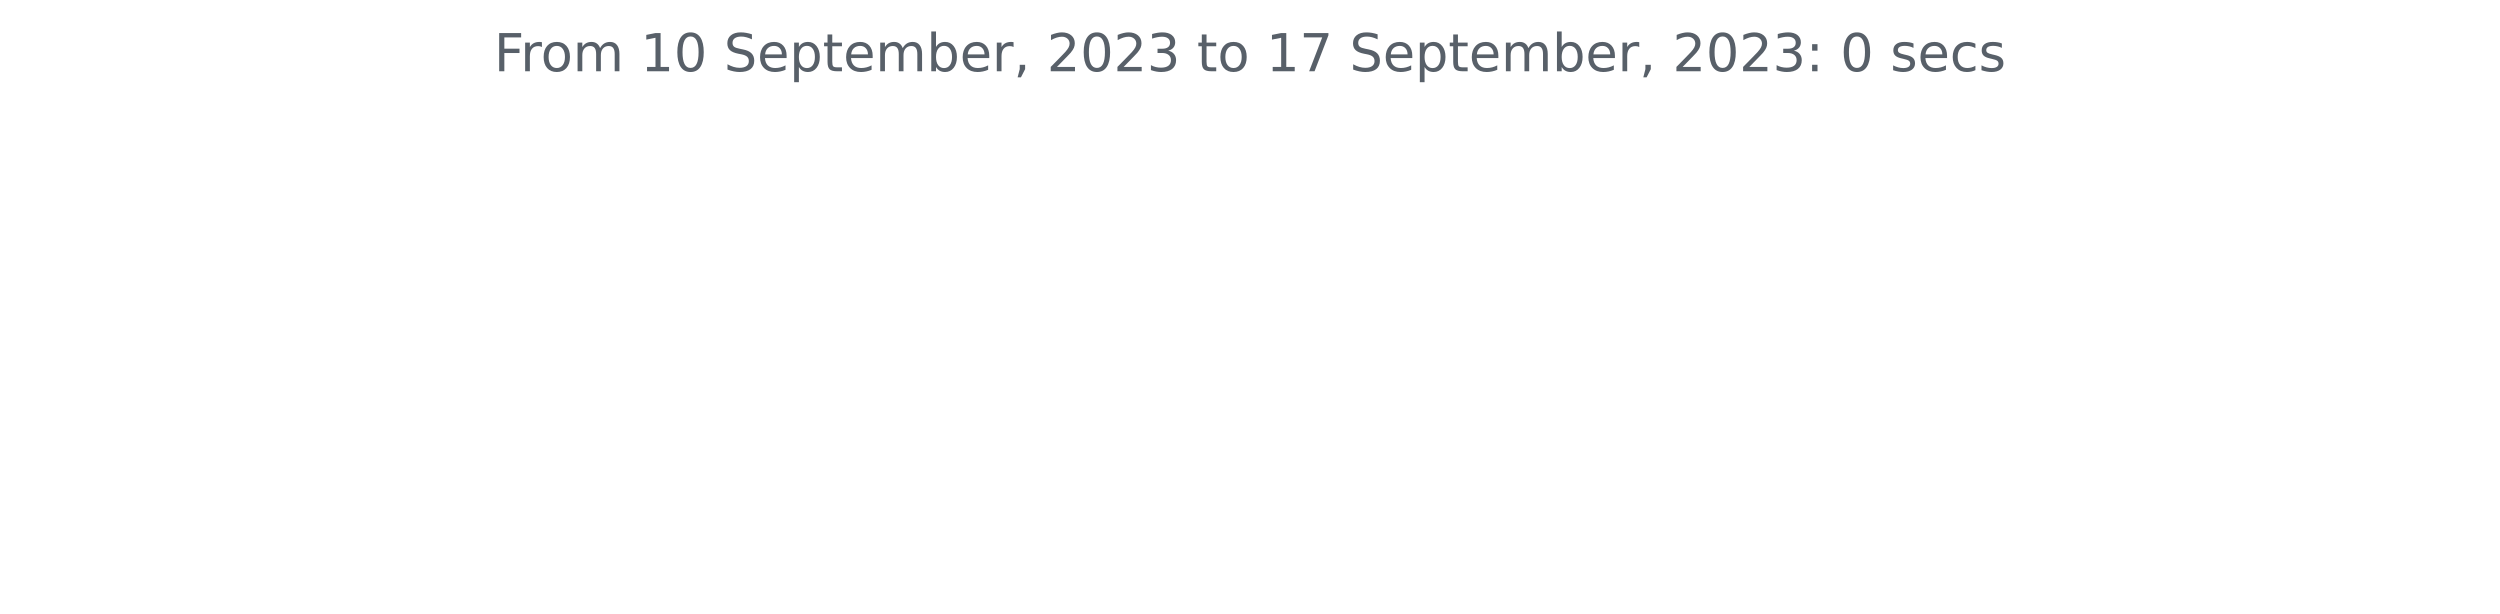
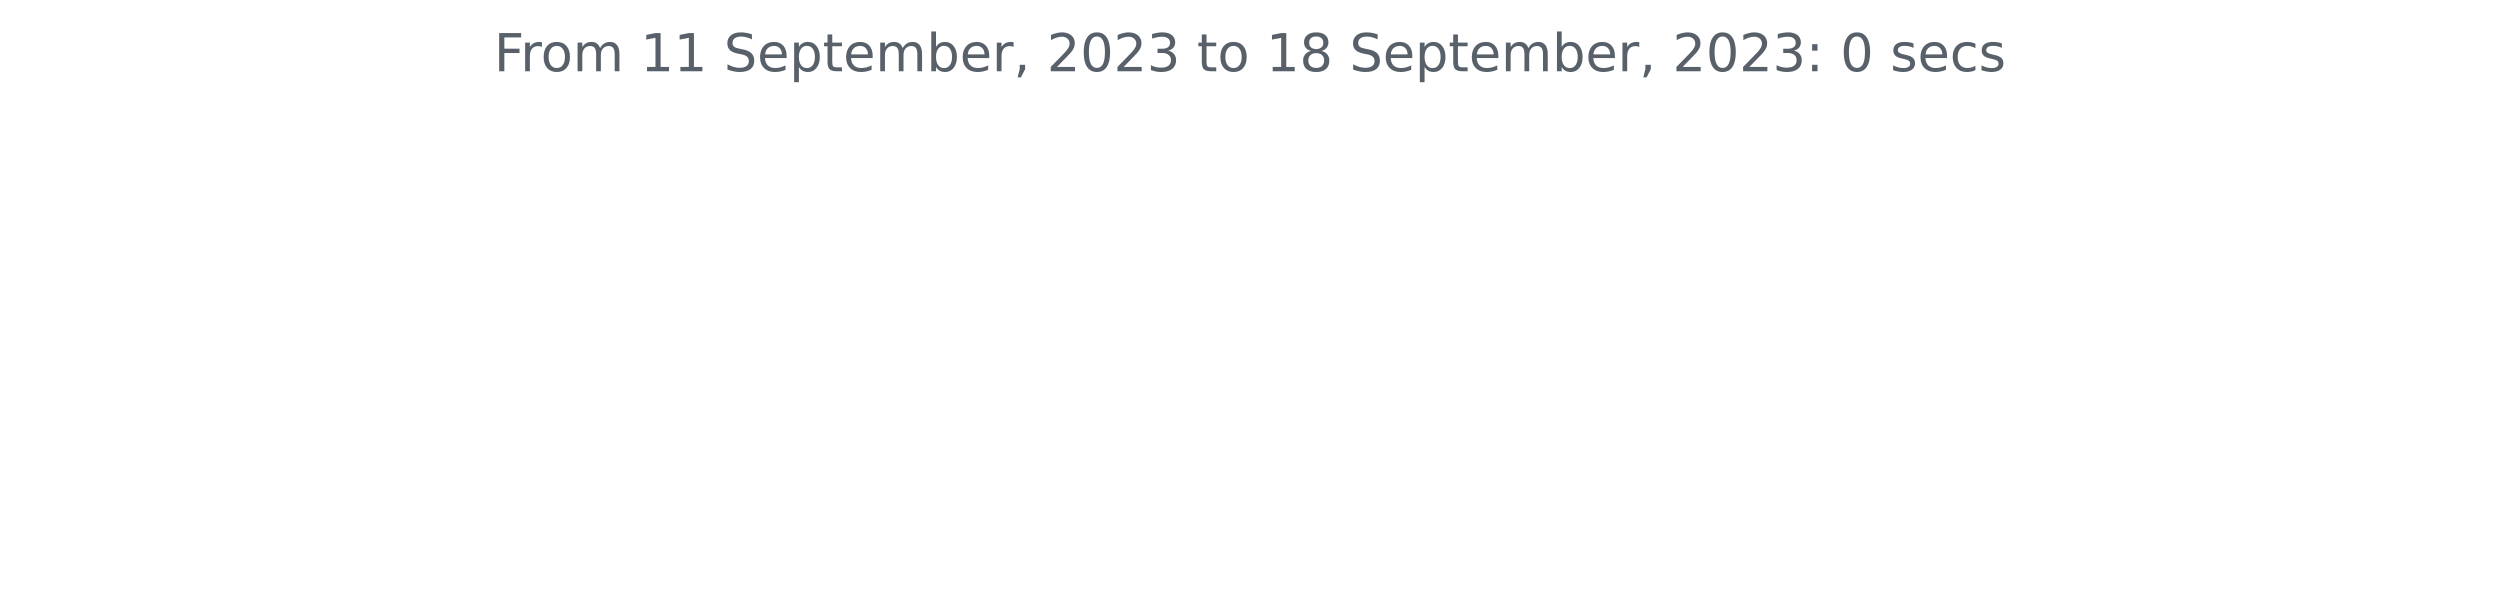
<svg xmlns="http://www.w3.org/2000/svg" xmlns:xlink="http://www.w3.org/1999/xlink" width="572.4pt" height="140.398pt" viewBox="0 0 572.4 140.398" version="1.1">
  <defs>
    <style type="text/css">*{stroke-linejoin: round; stroke-linecap: butt}</style>
  </defs>
  <g id="figure_1">
    <g id="patch_1">
      <path d="M 0 140.398  L 572.4 140.398  L 572.4 0  L 0 0  L 0 140.398  z " style="fill: none" />
    </g>
    <g id="axes_1">
      <g id="matplotlib.axis_1" />
      <g id="matplotlib.axis_2" />
      <g id="text_1">
        <g style="fill: #586069" transform="translate(113.115 16.31812)scale(0.12 -0.12)">
          <defs>
            <path id="DejaVuSans-46" d="M 628 4666  L 3309 4666  L 3309 4134  L 1259 4134  L 1259 2759  L 3109 2759  L 3109 2228  L 1259 2228  L 1259 0  L 628 0  L 628 4666  z " transform="scale(0.015625)" />
            <path id="DejaVuSans-72" d="M 2631 2963  Q 2534 3019 2420 3045  Q 2306 3072 2169 3072  Q 1681 3072 1420 2755  Q 1159 2438 1159 1844  L 1159 0  L 581 0  L 581 3500  L 1159 3500  L 1159 2956  Q 1341 3275 1631 3429  Q 1922 3584 2338 3584  Q 2397 3584 2469 3576  Q 2541 3569 2628 3553  L 2631 2963  z " transform="scale(0.015625)" />
            <path id="DejaVuSans-6f" d="M 1959 3097  Q 1497 3097 1228 2736  Q 959 2375 959 1747  Q 959 1119 1226 758  Q 1494 397 1959 397  Q 2419 397 2687 759  Q 2956 1122 2956 1747  Q 2956 2369 2687 2733  Q 2419 3097 1959 3097  z M 1959 3584  Q 2709 3584 3137 3096  Q 3566 2609 3566 1747  Q 3566 888 3137 398  Q 2709 -91 1959 -91  Q 1206 -91 779 398  Q 353 888 353 1747  Q 353 2609 779 3096  Q 1206 3584 1959 3584  z " transform="scale(0.015625)" />
            <path id="DejaVuSans-6d" d="M 3328 2828  Q 3544 3216 3844 3400  Q 4144 3584 4550 3584  Q 5097 3584 5394 3201  Q 5691 2819 5691 2113  L 5691 0  L 5113 0  L 5113 2094  Q 5113 2597 4934 2840  Q 4756 3084 4391 3084  Q 3944 3084 3684 2787  Q 3425 2491 3425 1978  L 3425 0  L 2847 0  L 2847 2094  Q 2847 2600 2669 2842  Q 2491 3084 2119 3084  Q 1678 3084 1418 2786  Q 1159 2488 1159 1978  L 1159 0  L 581 0  L 581 3500  L 1159 3500  L 1159 2956  Q 1356 3278 1631 3431  Q 1906 3584 2284 3584  Q 2666 3584 2933 3390  Q 3200 3197 3328 2828  z " transform="scale(0.015625)" />
            <path id="DejaVuSans-20" transform="scale(0.015625)" />
            <path id="DejaVuSans-31" d="M 794 531  L 1825 531  L 1825 4091  L 703 3866  L 703 4441  L 1819 4666  L 2450 4666  L 2450 531  L 3481 531  L 3481 0  L 794 0  L 794 531  z " transform="scale(0.015625)" />
-             <path id="DejaVuSans-30" d="M 2034 4250  Q 1547 4250 1301 3770  Q 1056 3291 1056 2328  Q 1056 1369 1301 889  Q 1547 409 2034 409  Q 2525 409 2770 889  Q 3016 1369 3016 2328  Q 3016 3291 2770 3770  Q 2525 4250 2034 4250  z M 2034 4750  Q 2819 4750 3233 4129  Q 3647 3509 3647 2328  Q 3647 1150 3233 529  Q 2819 -91 2034 -91  Q 1250 -91 836 529  Q 422 1150 422 2328  Q 422 3509 836 4129  Q 1250 4750 2034 4750  z " transform="scale(0.015625)" />
            <path id="DejaVuSans-53" d="M 3425 4513  L 3425 3897  Q 3066 4069 2747 4153  Q 2428 4238 2131 4238  Q 1616 4238 1336 4038  Q 1056 3838 1056 3469  Q 1056 3159 1242 3001  Q 1428 2844 1947 2747  L 2328 2669  Q 3034 2534 3370 2195  Q 3706 1856 3706 1288  Q 3706 609 3251 259  Q 2797 -91 1919 -91  Q 1588 -91 1214 -16  Q 841 59 441 206  L 441 856  Q 825 641 1194 531  Q 1563 422 1919 422  Q 2459 422 2753 634  Q 3047 847 3047 1241  Q 3047 1584 2836 1778  Q 2625 1972 2144 2069  L 1759 2144  Q 1053 2284 737 2584  Q 422 2884 422 3419  Q 422 4038 858 4394  Q 1294 4750 2059 4750  Q 2388 4750 2728 4690  Q 3069 4631 3425 4513  z " transform="scale(0.015625)" />
            <path id="DejaVuSans-65" d="M 3597 1894  L 3597 1613  L 953 1613  Q 991 1019 1311 708  Q 1631 397 2203 397  Q 2534 397 2845 478  Q 3156 559 3463 722  L 3463 178  Q 3153 47 2828 -22  Q 2503 -91 2169 -91  Q 1331 -91 842 396  Q 353 884 353 1716  Q 353 2575 817 3079  Q 1281 3584 2069 3584  Q 2775 3584 3186 3129  Q 3597 2675 3597 1894  z M 3022 2063  Q 3016 2534 2758 2815  Q 2500 3097 2075 3097  Q 1594 3097 1305 2825  Q 1016 2553 972 2059  L 3022 2063  z " transform="scale(0.015625)" />
            <path id="DejaVuSans-70" d="M 1159 525  L 1159 -1331  L 581 -1331  L 581 3500  L 1159 3500  L 1159 2969  Q 1341 3281 1617 3432  Q 1894 3584 2278 3584  Q 2916 3584 3314 3078  Q 3713 2572 3713 1747  Q 3713 922 3314 415  Q 2916 -91 2278 -91  Q 1894 -91 1617 61  Q 1341 213 1159 525  z M 3116 1747  Q 3116 2381 2855 2742  Q 2594 3103 2138 3103  Q 1681 3103 1420 2742  Q 1159 2381 1159 1747  Q 1159 1113 1420 752  Q 1681 391 2138 391  Q 2594 391 2855 752  Q 3116 1113 3116 1747  z " transform="scale(0.015625)" />
            <path id="DejaVuSans-74" d="M 1172 4494  L 1172 3500  L 2356 3500  L 2356 3053  L 1172 3053  L 1172 1153  Q 1172 725 1289 603  Q 1406 481 1766 481  L 2356 481  L 2356 0  L 1766 0  Q 1100 0 847 248  Q 594 497 594 1153  L 594 3053  L 172 3053  L 172 3500  L 594 3500  L 594 4494  L 1172 4494  z " transform="scale(0.015625)" />
            <path id="DejaVuSans-62" d="M 3116 1747  Q 3116 2381 2855 2742  Q 2594 3103 2138 3103  Q 1681 3103 1420 2742  Q 1159 2381 1159 1747  Q 1159 1113 1420 752  Q 1681 391 2138 391  Q 2594 391 2855 752  Q 3116 1113 3116 1747  z M 1159 2969  Q 1341 3281 1617 3432  Q 1894 3584 2278 3584  Q 2916 3584 3314 3078  Q 3713 2572 3713 1747  Q 3713 922 3314 415  Q 2916 -91 2278 -91  Q 1894 -91 1617 61  Q 1341 213 1159 525  L 1159 0  L 581 0  L 581 4863  L 1159 4863  L 1159 2969  z " transform="scale(0.015625)" />
            <path id="DejaVuSans-2c" d="M 750 794  L 1409 794  L 1409 256  L 897 -744  L 494 -744  L 750 256  L 750 794  z " transform="scale(0.015625)" />
            <path id="DejaVuSans-32" d="M 1228 531  L 3431 531  L 3431 0  L 469 0  L 469 531  Q 828 903 1448 1529  Q 2069 2156 2228 2338  Q 2531 2678 2651 2914  Q 2772 3150 2772 3378  Q 2772 3750 2511 3984  Q 2250 4219 1831 4219  Q 1534 4219 1204 4116  Q 875 4013 500 3803  L 500 4441  Q 881 4594 1212 4672  Q 1544 4750 1819 4750  Q 2544 4750 2975 4387  Q 3406 4025 3406 3419  Q 3406 3131 3298 2873  Q 3191 2616 2906 2266  Q 2828 2175 2409 1742  Q 1991 1309 1228 531  z " transform="scale(0.015625)" />
+             <path id="DejaVuSans-30" d="M 2034 4250  Q 1547 4250 1301 3770  Q 1056 3291 1056 2328  Q 1056 1369 1301 889  Q 1547 409 2034 409  Q 2525 409 2770 889  Q 3016 1369 3016 2328  Q 3016 3291 2770 3770  Q 2525 4250 2034 4250  z M 2034 4750  Q 2819 4750 3233 4129  Q 3647 3509 3647 2328  Q 3647 1150 3233 529  Q 2819 -91 2034 -91  Q 1250 -91 836 529  Q 422 1150 422 2328  Q 422 3509 836 4129  Q 1250 4750 2034 4750  z " transform="scale(0.015625)" />
            <path id="DejaVuSans-33" d="M 2597 2516  Q 3050 2419 3304 2112  Q 3559 1806 3559 1356  Q 3559 666 3084 287  Q 2609 -91 1734 -91  Q 1441 -91 1130 -33  Q 819 25 488 141  L 488 750  Q 750 597 1062 519  Q 1375 441 1716 441  Q 2309 441 2620 675  Q 2931 909 2931 1356  Q 2931 1769 2642 2001  Q 2353 2234 1838 2234  L 1294 2234  L 1294 2753  L 1863 2753  Q 2328 2753 2575 2939  Q 2822 3125 2822 3475  Q 2822 3834 2567 4026  Q 2313 4219 1838 4219  Q 1578 4219 1281 4162  Q 984 4106 628 3988  L 628 4550  Q 988 4650 1302 4700  Q 1616 4750 1894 4750  Q 2613 4750 3031 4423  Q 3450 4097 3450 3541  Q 3450 3153 3228 2886  Q 3006 2619 2597 2516  z " transform="scale(0.015625)" />
-             <path id="DejaVuSans-37" d="M 525 4666  L 3525 4666  L 3525 4397  L 1831 0  L 1172 0  L 2766 4134  L 525 4134  L 525 4666  z " transform="scale(0.015625)" />
+             <path id="DejaVuSans-38" d="M 2034 2216  Q 1584 2216 1326 1975  Q 1069 1734 1069 1313  Q 1069 891 1326 650  Q 1584 409 2034 409  Q 2484 409 2743 651  Q 3003 894 3003 1313  Q 3003 1734 2745 1975  Q 2488 2216 2034 2216  z M 1403 2484  Q 997 2584 770 2862  Q 544 3141 544 3541  Q 544 4100 942 4425  Q 1341 4750 2034 4750  Q 2731 4750 3128 4425  Q 3525 4100 3525 3541  Q 3525 3141 3298 2862  Q 3072 2584 2669 2484  Q 3125 2378 3379 2068  Q 3634 1759 3634 1313  Q 3634 634 3220 271  Q 2806 -91 2034 -91  Q 1263 -91 848 271  Q 434 634 434 1313  Q 434 1759 690 2068  Q 947 2378 1403 2484  z M 1172 3481  Q 1172 3119 1398 2916  Q 1625 2713 2034 2713  Q 2441 2713 2670 2916  Q 2900 3119 2900 3481  Q 2900 3844 2670 4047  Q 2441 4250 2034 4250  Q 1625 4250 1398 4047  Q 1172 3844 1172 3481  z " transform="scale(0.015625)" />
            <path id="DejaVuSans-3a" d="M 750 794  L 1409 794  L 1409 0  L 750 0  L 750 794  z M 750 3309  L 1409 3309  L 1409 2516  L 750 2516  L 750 3309  z " transform="scale(0.015625)" />
            <path id="DejaVuSans-73" d="M 2834 3397  L 2834 2853  Q 2591 2978 2328 3040  Q 2066 3103 1784 3103  Q 1356 3103 1142 2972  Q 928 2841 928 2578  Q 928 2378 1081 2264  Q 1234 2150 1697 2047  L 1894 2003  Q 2506 1872 2764 1633  Q 3022 1394 3022 966  Q 3022 478 2636 193  Q 2250 -91 1575 -91  Q 1294 -91 989 -36  Q 684 19 347 128  L 347 722  Q 666 556 975 473  Q 1284 391 1588 391  Q 1994 391 2212 530  Q 2431 669 2431 922  Q 2431 1156 2273 1281  Q 2116 1406 1581 1522  L 1381 1569  Q 847 1681 609 1914  Q 372 2147 372 2553  Q 372 3047 722 3315  Q 1072 3584 1716 3584  Q 2034 3584 2315 3537  Q 2597 3491 2834 3397  z " transform="scale(0.015625)" />
            <path id="DejaVuSans-63" d="M 3122 3366  L 3122 2828  Q 2878 2963 2633 3030  Q 2388 3097 2138 3097  Q 1578 3097 1268 2742  Q 959 2388 959 1747  Q 959 1106 1268 751  Q 1578 397 2138 397  Q 2388 397 2633 464  Q 2878 531 3122 666  L 3122 134  Q 2881 22 2623 -34  Q 2366 -91 2075 -91  Q 1284 -91 818 406  Q 353 903 353 1747  Q 353 2603 823 3093  Q 1294 3584 2113 3584  Q 2378 3584 2631 3529  Q 2884 3475 3122 3366  z " transform="scale(0.015625)" />
          </defs>
          <use xlink:href="#DejaVuSans-46" />
          <use xlink:href="#DejaVuSans-72" x="50.27" />
          <use xlink:href="#DejaVuSans-6f" x="89.133" />
          <use xlink:href="#DejaVuSans-6d" x="150.314" />
          <use xlink:href="#DejaVuSans-20" x="247.727" />
          <use xlink:href="#DejaVuSans-31" x="279.514" />
-           <use xlink:href="#DejaVuSans-30" x="343.137" />
+           <use xlink:href="#DejaVuSans-31" x="343.137" />
          <use xlink:href="#DejaVuSans-20" x="406.76" />
          <use xlink:href="#DejaVuSans-53" x="438.547" />
          <use xlink:href="#DejaVuSans-65" x="502.023" />
          <use xlink:href="#DejaVuSans-70" x="563.547" />
          <use xlink:href="#DejaVuSans-74" x="627.023" />
          <use xlink:href="#DejaVuSans-65" x="666.232" />
          <use xlink:href="#DejaVuSans-6d" x="727.756" />
          <use xlink:href="#DejaVuSans-62" x="825.168" />
          <use xlink:href="#DejaVuSans-65" x="888.645" />
          <use xlink:href="#DejaVuSans-72" x="950.168" />
          <use xlink:href="#DejaVuSans-2c" x="991.281" />
          <use xlink:href="#DejaVuSans-20" x="1023.068" />
          <use xlink:href="#DejaVuSans-32" x="1054.855" />
          <use xlink:href="#DejaVuSans-30" x="1118.479" />
          <use xlink:href="#DejaVuSans-32" x="1182.102" />
          <use xlink:href="#DejaVuSans-33" x="1245.725" />
          <use xlink:href="#DejaVuSans-20" x="1309.348" />
          <use xlink:href="#DejaVuSans-74" x="1341.135" />
          <use xlink:href="#DejaVuSans-6f" x="1380.344" />
          <use xlink:href="#DejaVuSans-20" x="1441.525" />
          <use xlink:href="#DejaVuSans-31" x="1473.312" />
-           <use xlink:href="#DejaVuSans-37" x="1536.936" />
+           <use xlink:href="#DejaVuSans-38" x="1536.936" />
          <use xlink:href="#DejaVuSans-20" x="1600.559" />
          <use xlink:href="#DejaVuSans-53" x="1632.346" />
          <use xlink:href="#DejaVuSans-65" x="1695.822" />
          <use xlink:href="#DejaVuSans-70" x="1757.346" />
          <use xlink:href="#DejaVuSans-74" x="1820.822" />
          <use xlink:href="#DejaVuSans-65" x="1860.031" />
          <use xlink:href="#DejaVuSans-6d" x="1921.555" />
          <use xlink:href="#DejaVuSans-62" x="2018.967" />
          <use xlink:href="#DejaVuSans-65" x="2082.443" />
          <use xlink:href="#DejaVuSans-72" x="2143.967" />
          <use xlink:href="#DejaVuSans-2c" x="2185.08" />
          <use xlink:href="#DejaVuSans-20" x="2216.867" />
          <use xlink:href="#DejaVuSans-32" x="2248.654" />
          <use xlink:href="#DejaVuSans-30" x="2312.277" />
          <use xlink:href="#DejaVuSans-32" x="2375.9" />
          <use xlink:href="#DejaVuSans-33" x="2439.523" />
          <use xlink:href="#DejaVuSans-3a" x="2503.146" />
          <use xlink:href="#DejaVuSans-20" x="2536.838" />
          <use xlink:href="#DejaVuSans-30" x="2568.625" />
          <use xlink:href="#DejaVuSans-20" x="2632.248" />
          <use xlink:href="#DejaVuSans-73" x="2664.035" />
          <use xlink:href="#DejaVuSans-65" x="2716.135" />
          <use xlink:href="#DejaVuSans-63" x="2777.658" />
          <use xlink:href="#DejaVuSans-73" x="2832.639" />
        </g>
      </g>
    </g>
  </g>
</svg>
